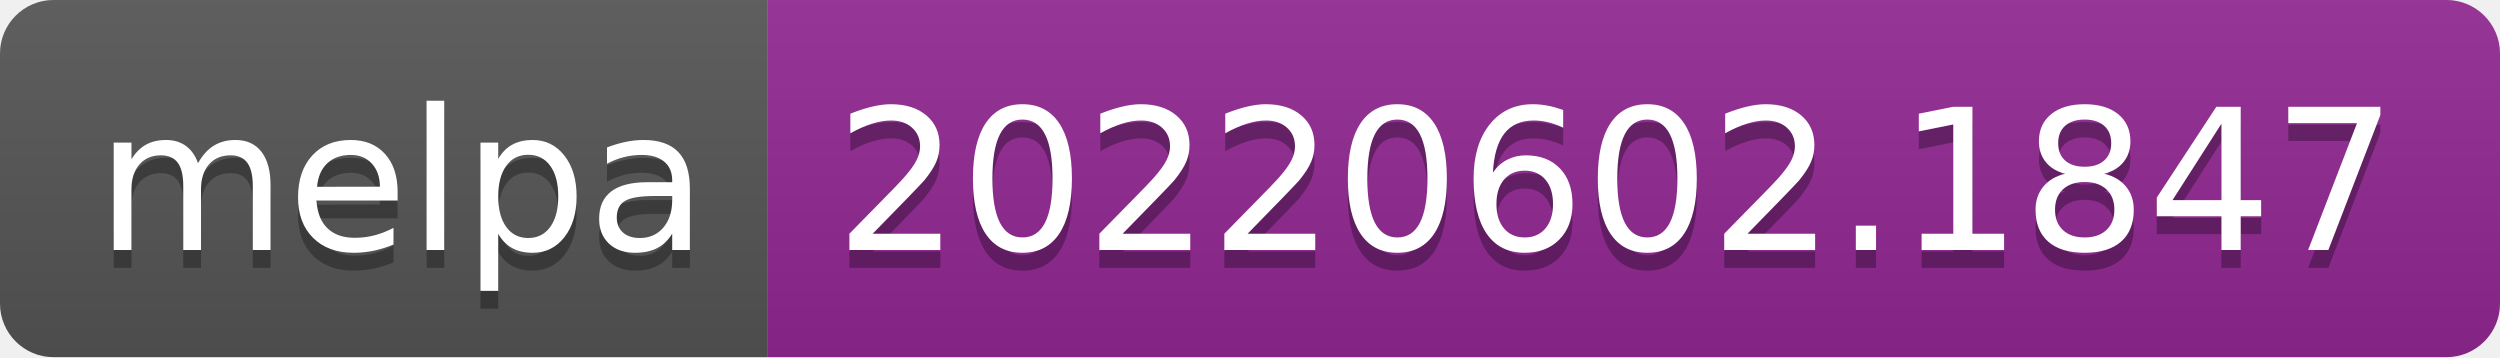
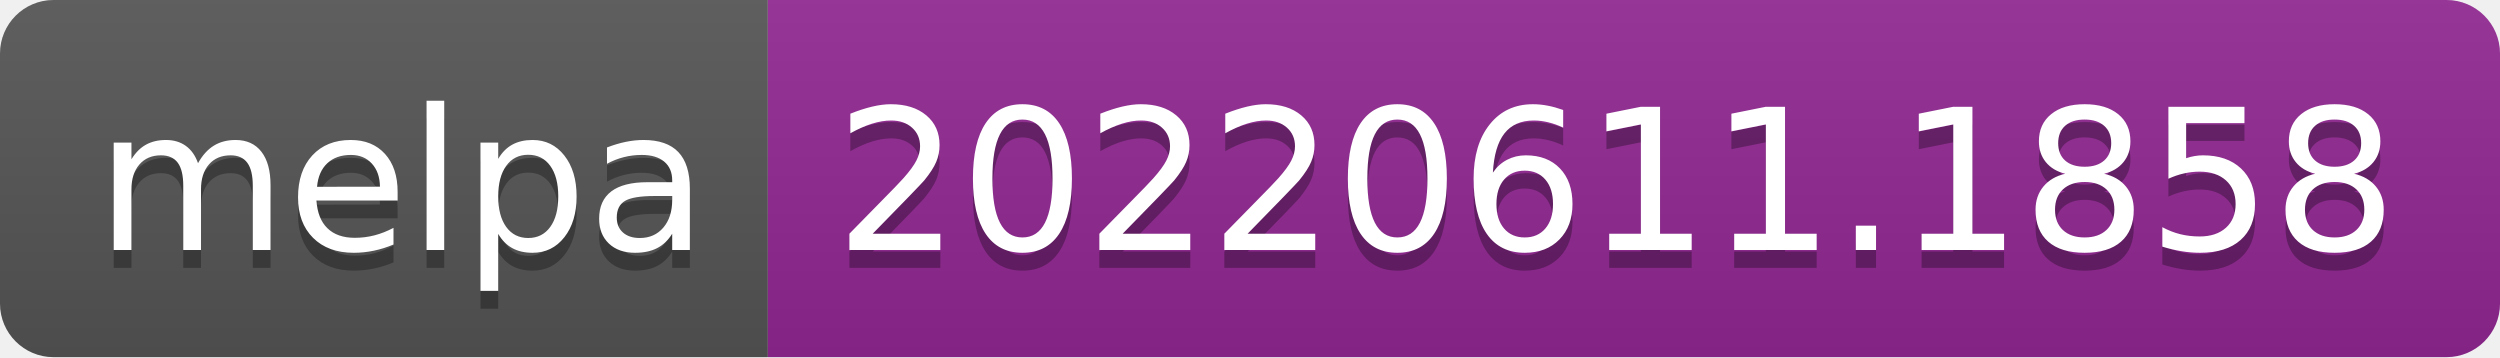
- <svg xmlns="http://www.w3.org/2000/svg" width="140" height="20" role="img" aria-label="melpa: 20220602.1847">
+ <svg xmlns="http://www.w3.org/2000/svg" width="140" height="20" role="img" aria-label="melpa: 20220611.1858">
  <linearGradient id="s" x2="0" y2="100%">
    <stop offset="0" stop-color="#bbb" stop-opacity=".1" />
    <stop offset="1" stop-opacity=".1" />
  </linearGradient>
  <clipPath id="r">
    <rect width="140" height="20" rx="3" fill="#fff" />
  </clipPath>
  <g clip-path="url(#r)">
    <rect width="43" height="20" fill="#555" />
    <rect x="43" width="97" height="20" fill="#922793" />
    <rect width="140" height="20" fill="url(#s)" />
  </g>
  <g fill="#fff" text-anchor="middle" font-family="Verdana,Geneva,DejaVu Sans,sans-serif" text-rendering="geometricPrecision" font-size="110">
    <text aria-hidden="true" x="225" y="150" fill="#010101" fill-opacity=".3" transform="scale(.1)" textLength="330">melpa</text>
    <text x="225" y="140" transform="scale(.1)" fill="#fff" textLength="330">melpa</text>
-     <text aria-hidden="true" x="905" y="150" fill="#010101" fill-opacity=".3" transform="scale(.1)" textLength="870">20220602.1847</text>
-     <text x="905" y="140" transform="scale(.1)" fill="#fff" textLength="870">20220602.1847</text>
+     <text aria-hidden="true" x="905" y="150" fill="#010101" fill-opacity=".3" transform="scale(.1)" textLength="870">20220611.1858</text>
+     <text x="905" y="140" transform="scale(.1)" fill="#fff" textLength="870">20220611.1858</text>
  </g>
</svg>
